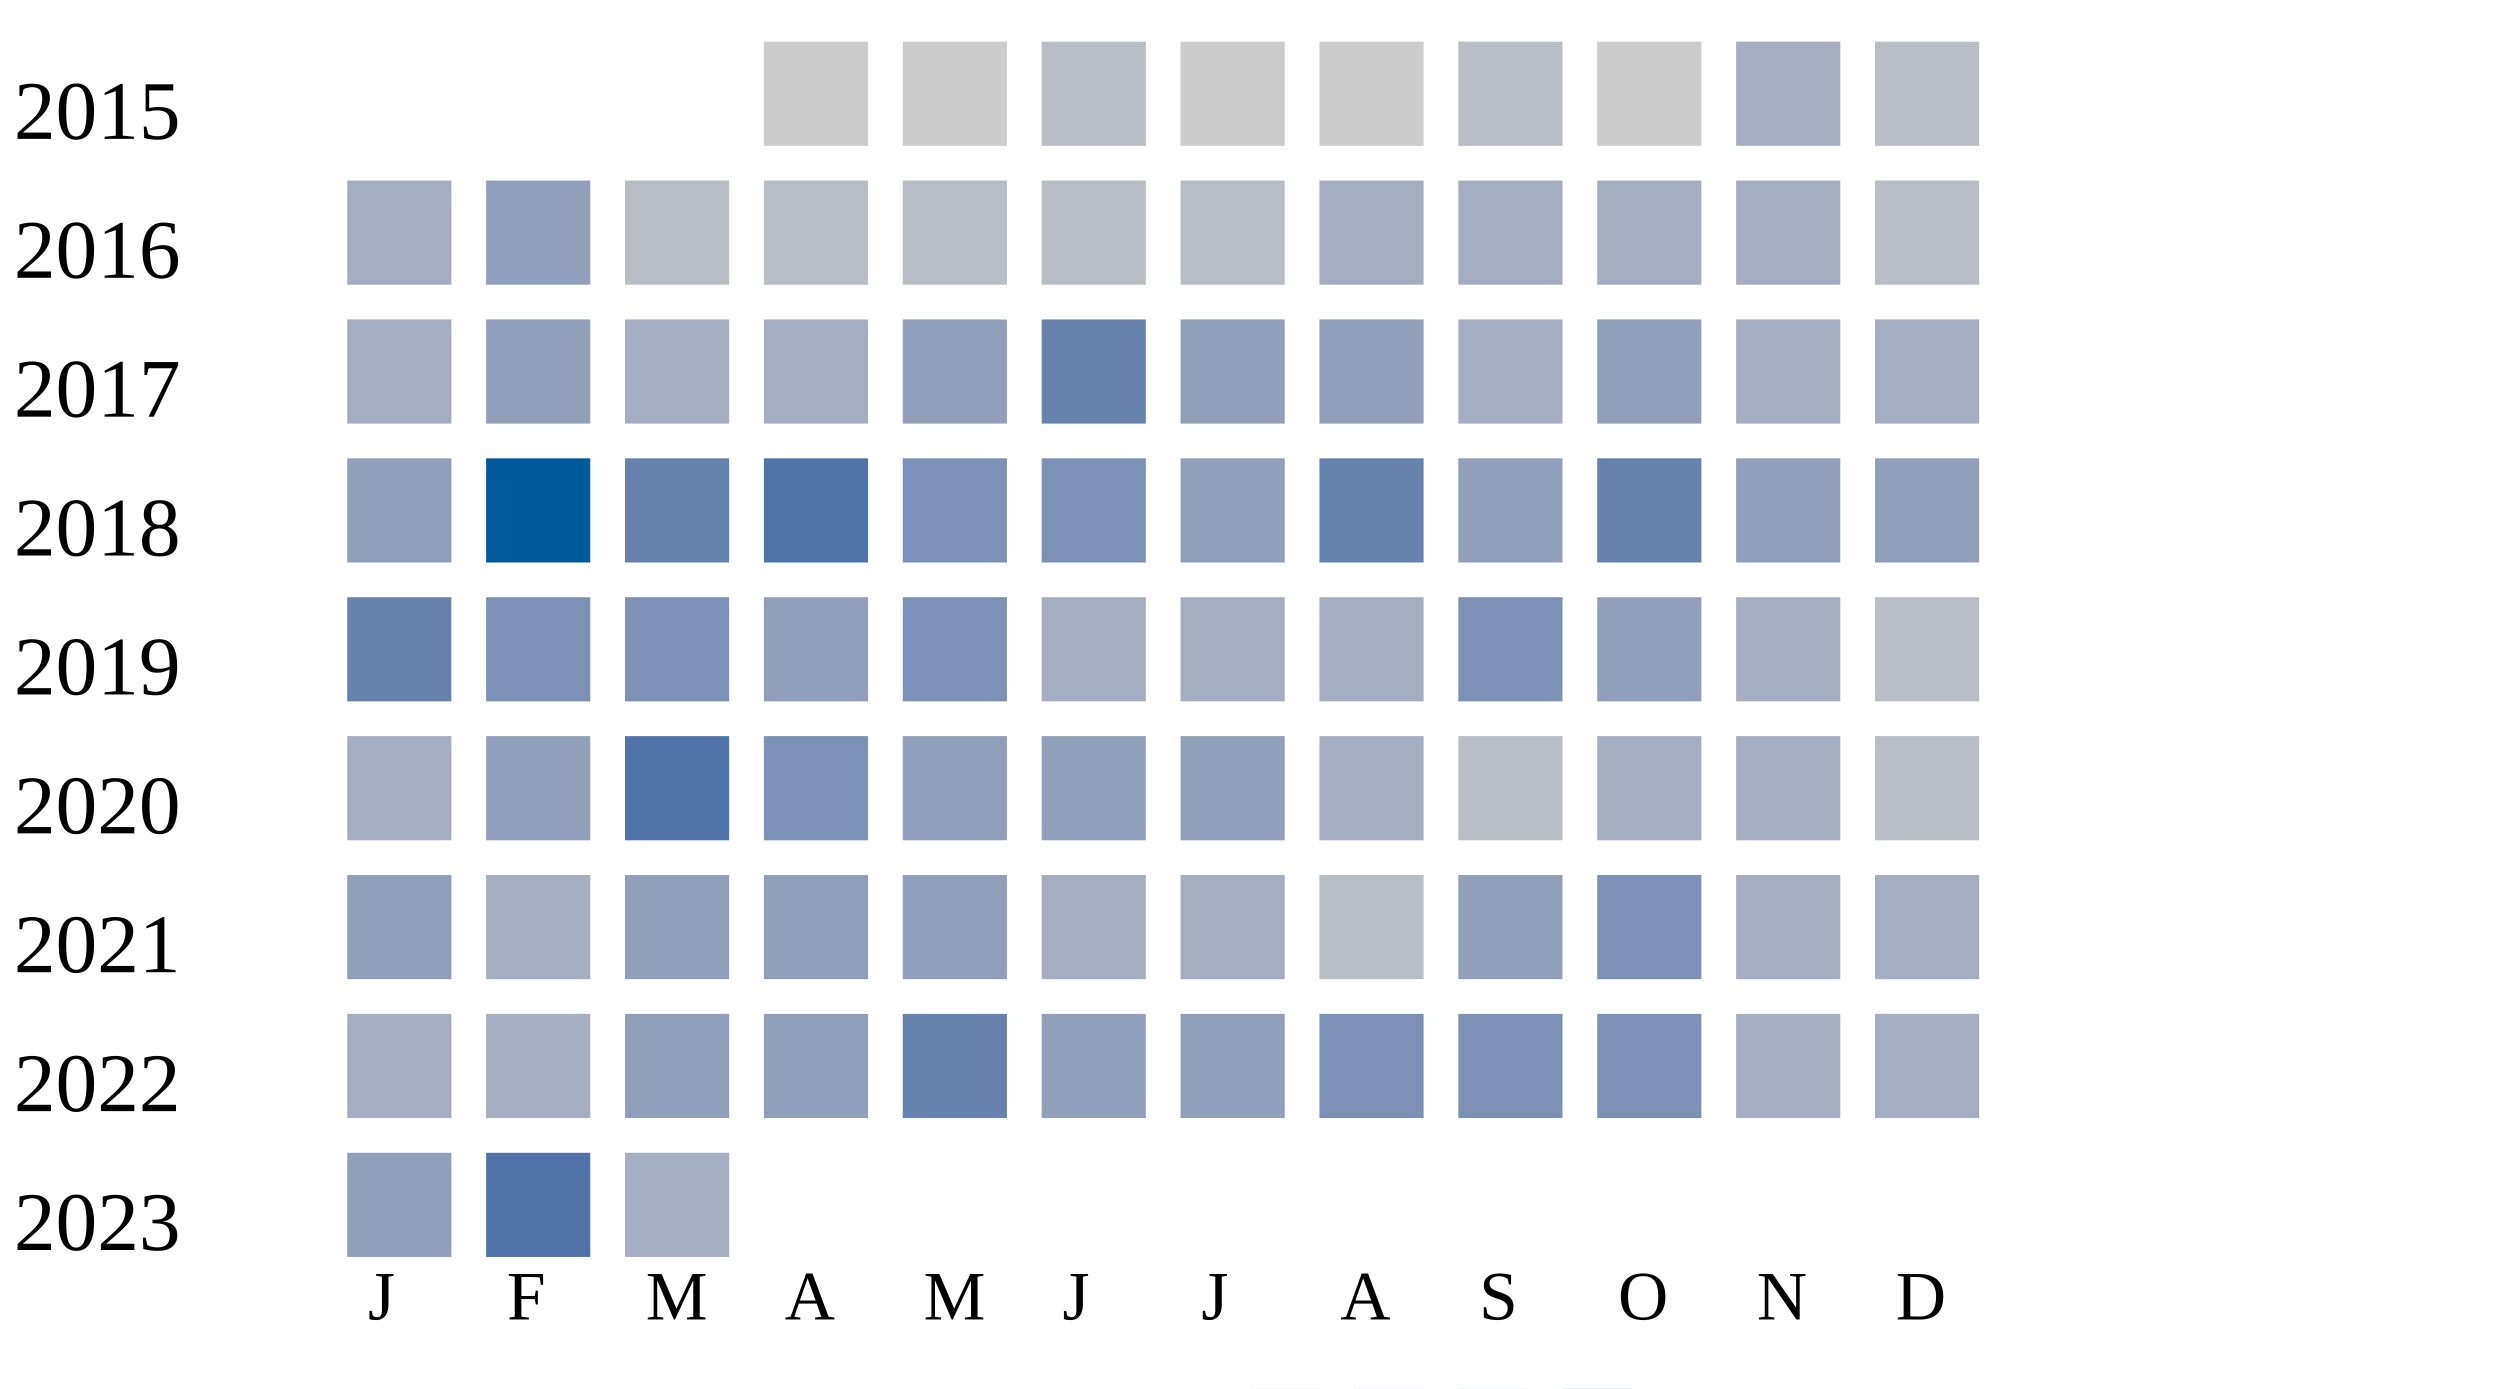
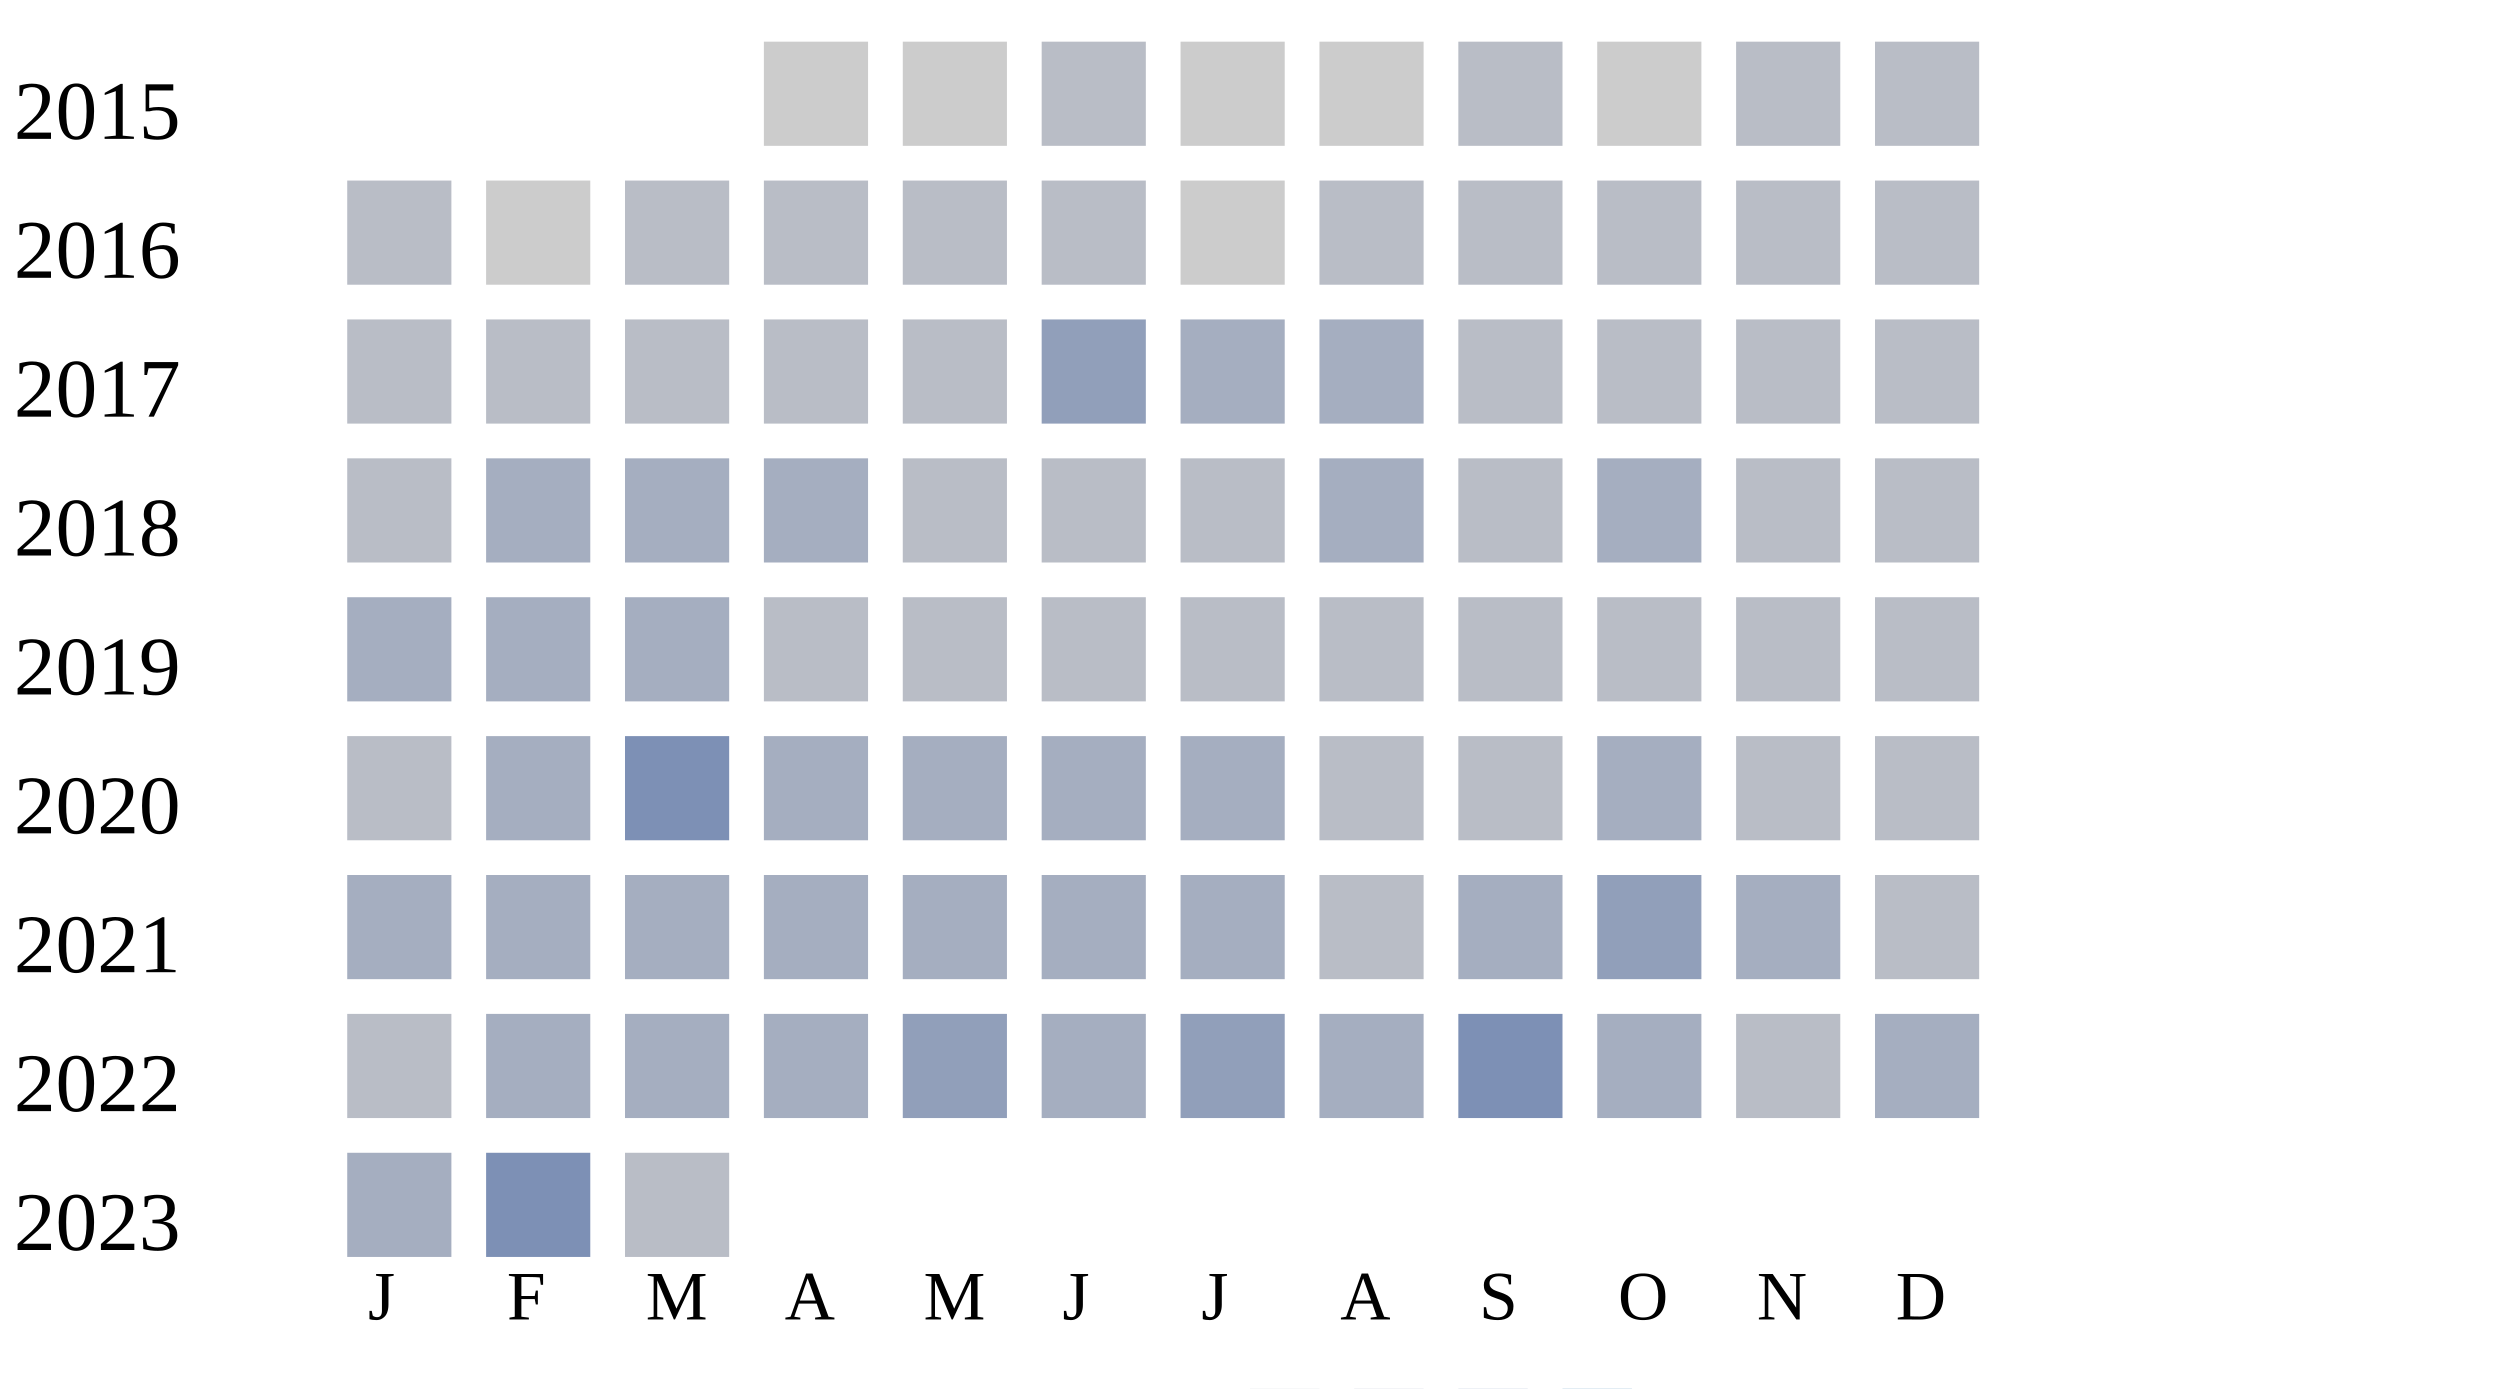
<svg xmlns="http://www.w3.org/2000/svg" width="360" height="200">
  <g transform="translate(0 0)">
    <text x="2" y="20">2015</text>
    <rect x="110" y="6" width="15" height="15" fill="#cccccc" />
    <rect x="130" y="6" width="15" height="15" fill="#cccccc" />
    <rect x="150" y="6" width="15" height="15" fill="#b9bdc6" />
    <rect x="170" y="6" width="15" height="15" fill="#cccccc" />
    <rect x="190" y="6" width="15" height="15" fill="#cccccc" />
    <rect x="210" y="6" width="15" height="15" fill="#b9bdc6" />
    <rect x="230" y="6" width="15" height="15" fill="#cccccc" />
-     <rect x="250" y="6" width="15" height="15" fill="#a5aec0" />
+     <rect x="250" y="6" width="15" height="15" fill="#b9bdc6" />
    <rect x="270" y="6" width="15" height="15" fill="#b9bdc6" />
  </g>
  <g transform="translate(0 20)">
    <text x="2" y="20">2016</text>
-     <rect x="50" y="6" width="15" height="15" fill="#a5aec0" />
-     <rect x="70" y="6" width="15" height="15" fill="#919fba" />
+     <rect x="50" y="6" width="15" height="15" fill="#b9bdc6" />
+     <rect x="70" y="6" width="15" height="15" fill="#cccccc" />
    <rect x="90" y="6" width="15" height="15" fill="#b9bdc6" />
    <rect x="110" y="6" width="15" height="15" fill="#b9bdc6" />
    <rect x="130" y="6" width="15" height="15" fill="#b9bdc6" />
    <rect x="150" y="6" width="15" height="15" fill="#b9bdc6" />
-     <rect x="170" y="6" width="15" height="15" fill="#b9bdc6" />
-     <rect x="190" y="6" width="15" height="15" fill="#a5aec0" />
-     <rect x="210" y="6" width="15" height="15" fill="#a5aec0" />
-     <rect x="230" y="6" width="15" height="15" fill="#a5aec0" />
-     <rect x="250" y="6" width="15" height="15" fill="#a5aec0" />
+     <rect x="170" y="6" width="15" height="15" fill="#cccccc" />
+     <rect x="190" y="6" width="15" height="15" fill="#b9bdc6" />
+     <rect x="210" y="6" width="15" height="15" fill="#b9bdc6" />
+     <rect x="230" y="6" width="15" height="15" fill="#b9bdc6" />
+     <rect x="250" y="6" width="15" height="15" fill="#b9bdc6" />
    <rect x="270" y="6" width="15" height="15" fill="#b9bdc6" />
  </g>
  <g transform="translate(0 40)">
    <text x="2" y="20">2017</text>
-     <rect x="50" y="6" width="15" height="15" fill="#a5aec0" />
-     <rect x="70" y="6" width="15" height="15" fill="#919fba" />
-     <rect x="90" y="6" width="15" height="15" fill="#a5aec0" />
-     <rect x="110" y="6" width="15" height="15" fill="#a5aec0" />
-     <rect x="130" y="6" width="15" height="15" fill="#919fba" />
-     <rect x="150" y="6" width="15" height="15" fill="#6882ae" />
-     <rect x="170" y="6" width="15" height="15" fill="#919fba" />
-     <rect x="190" y="6" width="15" height="15" fill="#919fba" />
-     <rect x="210" y="6" width="15" height="15" fill="#a5aec0" />
-     <rect x="230" y="6" width="15" height="15" fill="#919fba" />
-     <rect x="250" y="6" width="15" height="15" fill="#a5aec0" />
-     <rect x="270" y="6" width="15" height="15" fill="#a5aec0" />
+     <rect x="50" y="6" width="15" height="15" fill="#b9bdc6" />
+     <rect x="70" y="6" width="15" height="15" fill="#b9bdc6" />
+     <rect x="90" y="6" width="15" height="15" fill="#b9bdc6" />
+     <rect x="110" y="6" width="15" height="15" fill="#b9bdc6" />
+     <rect x="130" y="6" width="15" height="15" fill="#b9bdc6" />
+     <rect x="150" y="6" width="15" height="15" fill="#919fba" />
+     <rect x="170" y="6" width="15" height="15" fill="#a5aec0" />
+     <rect x="190" y="6" width="15" height="15" fill="#a5aec0" />
+     <rect x="210" y="6" width="15" height="15" fill="#b9bdc6" />
+     <rect x="230" y="6" width="15" height="15" fill="#b9bdc6" />
+     <rect x="250" y="6" width="15" height="15" fill="#b9bdc6" />
+     <rect x="270" y="6" width="15" height="15" fill="#b9bdc6" />
  </g>
  <g transform="translate(0 60)">
    <text x="2" y="20">2018</text>
-     <rect x="50" y="6" width="15" height="15" fill="#919fba" />
-     <rect x="70" y="6" width="15" height="15" fill="#005a9c" />
-     <rect x="90" y="6" width="15" height="15" fill="#6882ae" />
-     <rect x="110" y="6" width="15" height="15" fill="#5174a8" />
-     <rect x="130" y="6" width="15" height="15" fill="#7d90b5" />
-     <rect x="150" y="6" width="15" height="15" fill="#7d90b5" />
-     <rect x="170" y="6" width="15" height="15" fill="#919fba" />
-     <rect x="190" y="6" width="15" height="15" fill="#6882ae" />
-     <rect x="210" y="6" width="15" height="15" fill="#919fba" />
-     <rect x="230" y="6" width="15" height="15" fill="#6882ae" />
-     <rect x="250" y="6" width="15" height="15" fill="#919fba" />
-     <rect x="270" y="6" width="15" height="15" fill="#919fba" />
+     <rect x="50" y="6" width="15" height="15" fill="#b9bdc6" />
+     <rect x="70" y="6" width="15" height="15" fill="#a5aec0" />
+     <rect x="90" y="6" width="15" height="15" fill="#a5aec0" />
+     <rect x="110" y="6" width="15" height="15" fill="#a5aec0" />
+     <rect x="130" y="6" width="15" height="15" fill="#b9bdc6" />
+     <rect x="150" y="6" width="15" height="15" fill="#b9bdc6" />
+     <rect x="170" y="6" width="15" height="15" fill="#b9bdc6" />
+     <rect x="190" y="6" width="15" height="15" fill="#a5aec0" />
+     <rect x="210" y="6" width="15" height="15" fill="#b9bdc6" />
+     <rect x="230" y="6" width="15" height="15" fill="#a5aec0" />
+     <rect x="250" y="6" width="15" height="15" fill="#b9bdc6" />
+     <rect x="270" y="6" width="15" height="15" fill="#b9bdc6" />
  </g>
  <g transform="translate(0 80)">
    <text x="2" y="20">2019</text>
-     <rect x="50" y="6" width="15" height="15" fill="#6882ae" />
-     <rect x="70" y="6" width="15" height="15" fill="#7d90b5" />
+     <rect x="50" y="6" width="15" height="15" fill="#a5aec0" />
+     <rect x="70" y="6" width="15" height="15" fill="#a5aec0" />
+     <rect x="90" y="6" width="15" height="15" fill="#a5aec0" />
+     <rect x="110" y="6" width="15" height="15" fill="#b9bdc6" />
+     <rect x="130" y="6" width="15" height="15" fill="#b9bdc6" />
+     <rect x="150" y="6" width="15" height="15" fill="#b9bdc6" />
+     <rect x="170" y="6" width="15" height="15" fill="#b9bdc6" />
+     <rect x="190" y="6" width="15" height="15" fill="#b9bdc6" />
+     <rect x="210" y="6" width="15" height="15" fill="#b9bdc6" />
+     <rect x="230" y="6" width="15" height="15" fill="#b9bdc6" />
+     <rect x="250" y="6" width="15" height="15" fill="#b9bdc6" />
+     <rect x="270" y="6" width="15" height="15" fill="#b9bdc6" />
+   </g>
+   <g transform="translate(0 100)">
+     <text x="2" y="20">2020</text>
+     <rect x="50" y="6" width="15" height="15" fill="#b9bdc6" />
+     <rect x="70" y="6" width="15" height="15" fill="#a5aec0" />
    <rect x="90" y="6" width="15" height="15" fill="#7d90b5" />
-     <rect x="110" y="6" width="15" height="15" fill="#919fba" />
-     <rect x="130" y="6" width="15" height="15" fill="#7d90b5" />
+     <rect x="110" y="6" width="15" height="15" fill="#a5aec0" />
+     <rect x="130" y="6" width="15" height="15" fill="#a5aec0" />
    <rect x="150" y="6" width="15" height="15" fill="#a5aec0" />
    <rect x="170" y="6" width="15" height="15" fill="#a5aec0" />
-     <rect x="190" y="6" width="15" height="15" fill="#a5aec0" />
-     <rect x="210" y="6" width="15" height="15" fill="#7d90b5" />
+     <rect x="190" y="6" width="15" height="15" fill="#b9bdc6" />
+     <rect x="210" y="6" width="15" height="15" fill="#b9bdc6" />
+     <rect x="230" y="6" width="15" height="15" fill="#a5aec0" />
+     <rect x="250" y="6" width="15" height="15" fill="#b9bdc6" />
+     <rect x="270" y="6" width="15" height="15" fill="#b9bdc6" />
+   </g>
+   <g transform="translate(0 120)">
+     <text x="2" y="20">2021</text>
+     <rect x="50" y="6" width="15" height="15" fill="#a5aec0" />
+     <rect x="70" y="6" width="15" height="15" fill="#a5aec0" />
+     <rect x="90" y="6" width="15" height="15" fill="#a5aec0" />
+     <rect x="110" y="6" width="15" height="15" fill="#a5aec0" />
+     <rect x="130" y="6" width="15" height="15" fill="#a5aec0" />
+     <rect x="150" y="6" width="15" height="15" fill="#a5aec0" />
+     <rect x="170" y="6" width="15" height="15" fill="#a5aec0" />
+     <rect x="190" y="6" width="15" height="15" fill="#b9bdc6" />
+     <rect x="210" y="6" width="15" height="15" fill="#a5aec0" />
    <rect x="230" y="6" width="15" height="15" fill="#919fba" />
    <rect x="250" y="6" width="15" height="15" fill="#a5aec0" />
    <rect x="270" y="6" width="15" height="15" fill="#b9bdc6" />
  </g>
-   <g transform="translate(0 100)">
-     <text x="2" y="20">2020</text>
-     <rect x="50" y="6" width="15" height="15" fill="#a5aec0" />
-     <rect x="70" y="6" width="15" height="15" fill="#919fba" />
-     <rect x="90" y="6" width="15" height="15" fill="#5174a8" />
-     <rect x="110" y="6" width="15" height="15" fill="#7d90b5" />
+   <g transform="translate(0 140)">
+     <text x="2" y="20">2022</text>
+     <rect x="50" y="6" width="15" height="15" fill="#b9bdc6" />
+     <rect x="70" y="6" width="15" height="15" fill="#a5aec0" />
+     <rect x="90" y="6" width="15" height="15" fill="#a5aec0" />
+     <rect x="110" y="6" width="15" height="15" fill="#a5aec0" />
    <rect x="130" y="6" width="15" height="15" fill="#919fba" />
-     <rect x="150" y="6" width="15" height="15" fill="#919fba" />
+     <rect x="150" y="6" width="15" height="15" fill="#a5aec0" />
    <rect x="170" y="6" width="15" height="15" fill="#919fba" />
    <rect x="190" y="6" width="15" height="15" fill="#a5aec0" />
-     <rect x="210" y="6" width="15" height="15" fill="#b9bdc6" />
+     <rect x="210" y="6" width="15" height="15" fill="#7d90b5" />
    <rect x="230" y="6" width="15" height="15" fill="#a5aec0" />
-     <rect x="250" y="6" width="15" height="15" fill="#a5aec0" />
-     <rect x="270" y="6" width="15" height="15" fill="#b9bdc6" />
-   </g>
-   <g transform="translate(0 120)">
-     <text x="2" y="20">2021</text>
-     <rect x="50" y="6" width="15" height="15" fill="#919fba" />
-     <rect x="70" y="6" width="15" height="15" fill="#a5aec0" />
-     <rect x="90" y="6" width="15" height="15" fill="#919fba" />
-     <rect x="110" y="6" width="15" height="15" fill="#919fba" />
-     <rect x="130" y="6" width="15" height="15" fill="#919fba" />
-     <rect x="150" y="6" width="15" height="15" fill="#a5aec0" />
-     <rect x="170" y="6" width="15" height="15" fill="#a5aec0" />
-     <rect x="190" y="6" width="15" height="15" fill="#b9bdc6" />
-     <rect x="210" y="6" width="15" height="15" fill="#919fba" />
-     <rect x="230" y="6" width="15" height="15" fill="#7d90b5" />
-     <rect x="250" y="6" width="15" height="15" fill="#a5aec0" />
-     <rect x="270" y="6" width="15" height="15" fill="#a5aec0" />
-   </g>
-   <g transform="translate(0 140)">
-     <text x="2" y="20">2022</text>
-     <rect x="50" y="6" width="15" height="15" fill="#a5aec0" />
-     <rect x="70" y="6" width="15" height="15" fill="#a5aec0" />
-     <rect x="90" y="6" width="15" height="15" fill="#919fba" />
-     <rect x="110" y="6" width="15" height="15" fill="#919fba" />
-     <rect x="130" y="6" width="15" height="15" fill="#6882ae" />
-     <rect x="150" y="6" width="15" height="15" fill="#919fba" />
-     <rect x="170" y="6" width="15" height="15" fill="#919fba" />
-     <rect x="190" y="6" width="15" height="15" fill="#7d90b5" />
-     <rect x="210" y="6" width="15" height="15" fill="#7d90b5" />
-     <rect x="230" y="6" width="15" height="15" fill="#7d90b5" />
-     <rect x="250" y="6" width="15" height="15" fill="#a5aec0" />
+     <rect x="250" y="6" width="15" height="15" fill="#b9bdc6" />
    <rect x="270" y="6" width="15" height="15" fill="#a5aec0" />
  </g>
  <g transform="translate(0 160)">
    <text x="2" y="20">2023</text>
-     <rect x="50" y="6" width="15" height="15" fill="#919fba" />
-     <rect x="70" y="6" width="15" height="15" fill="#5174a8" />
-     <rect x="90" y="6" width="15" height="15" fill="#a5aec0" />
+     <rect x="50" y="6" width="15" height="15" fill="#a5aec0" />
+     <rect x="70" y="6" width="15" height="15" fill="#7d90b5" />
+     <rect x="90" y="6" width="15" height="15" fill="#b9bdc6" />
  </g>
  <text style="font-size: 10px; text-align: center" x="53" y="190">J</text>
  <text style="font-size: 10px; text-align: center" x="73" y="190">F</text>
  <text style="font-size: 10px; text-align: center" x="93" y="190">M</text>
  <text style="font-size: 10px; text-align: center" x="113" y="190">A</text>
  <text style="font-size: 10px; text-align: center" x="133" y="190">M</text>
  <text style="font-size: 10px; text-align: center" x="153" y="190">J</text>
  <text style="font-size: 10px; text-align: center" x="173" y="190">J</text>
  <text style="font-size: 10px; text-align: center" x="193" y="190">A</text>
  <text style="font-size: 10px; text-align: center" x="213" y="190">S</text>
  <text style="font-size: 10px; text-align: center" x="233" y="190">O</text>
  <text style="font-size: 10px; text-align: center" x="253" y="190">N</text>
  <text style="font-size: 10px; text-align: center" x="273" y="190">D</text>
  <text style="font-size: 10px;" x="155" y="209">Less</text>
  <rect fill="#b9bdc6" width="10" height="10" x="180" y="200" />
  <rect fill="#919fba" width="10" height="10" x="195" y="200" />
  <rect fill="#6882ae" width="10" height="10" x="210" y="200" />
  <rect fill="#005a9c" width="10" height="10" x="225" y="200" />
  <text x="240" y="209" style="font-size: 10px;">More</text>
</svg>
